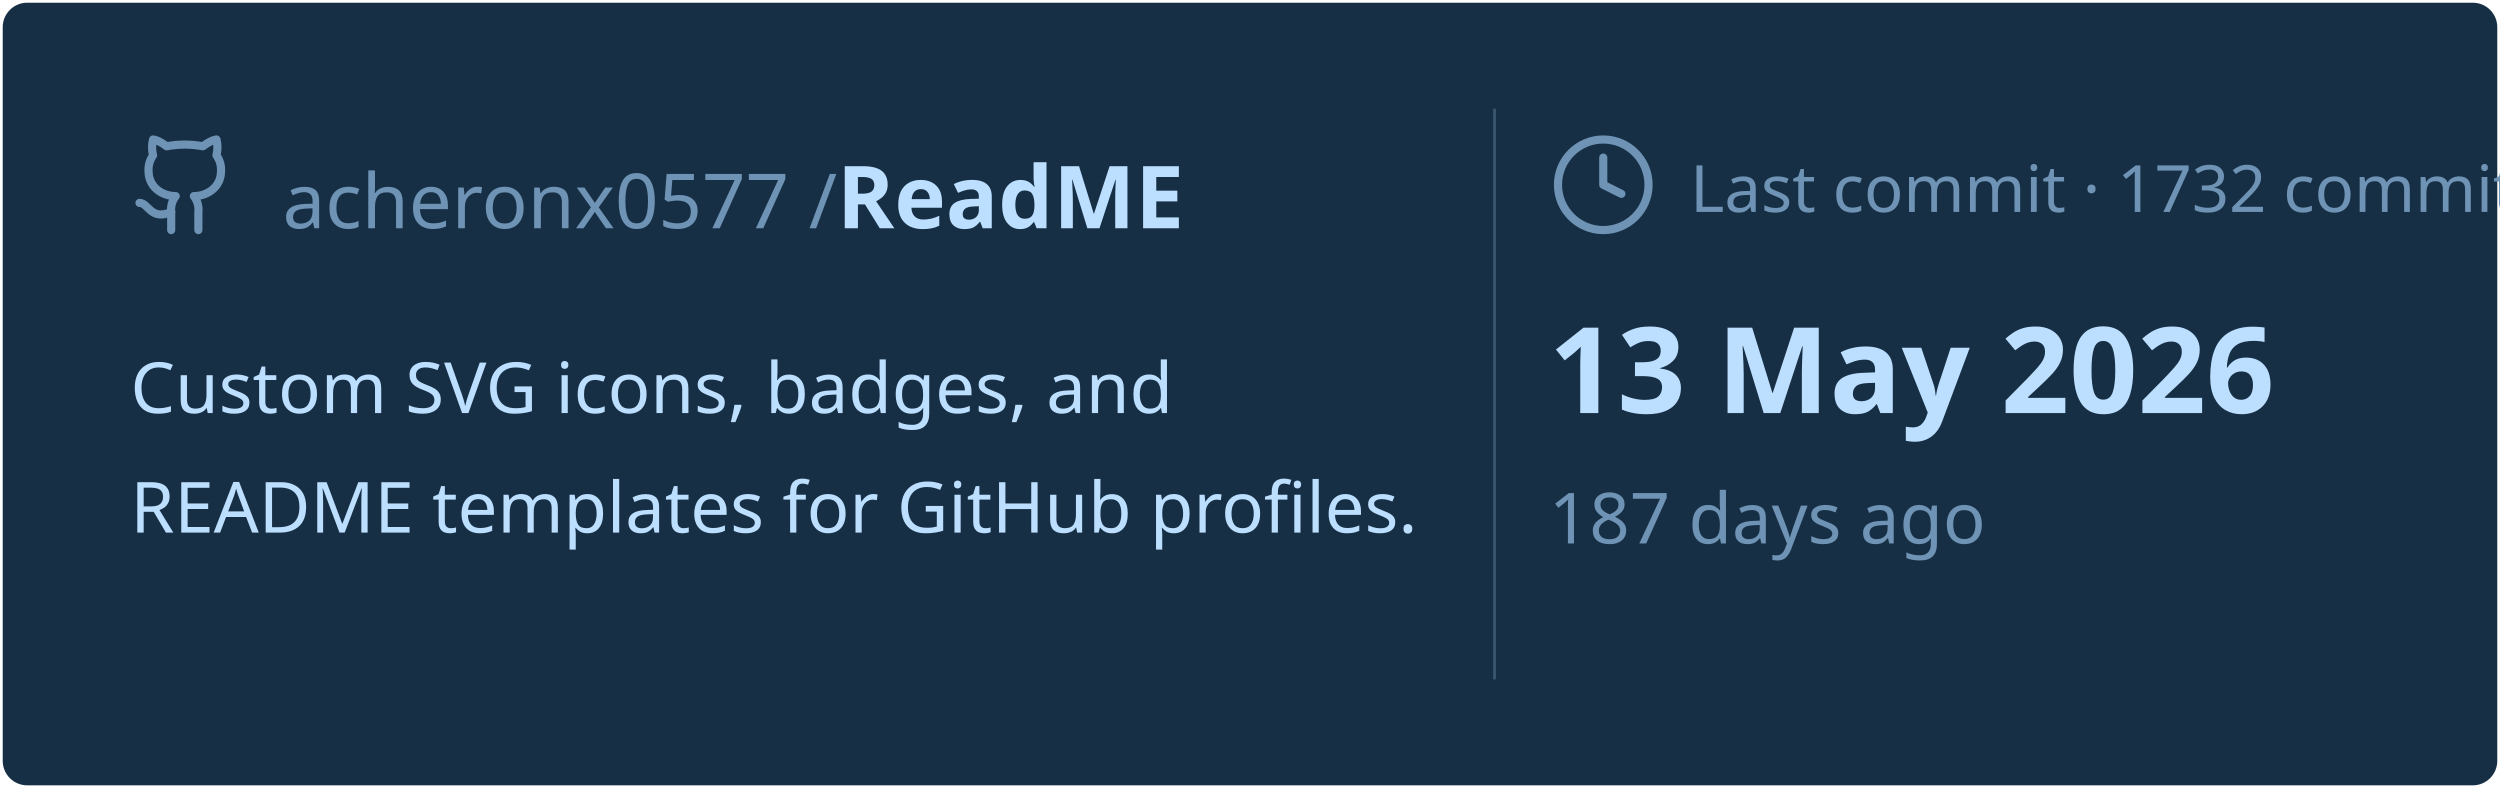
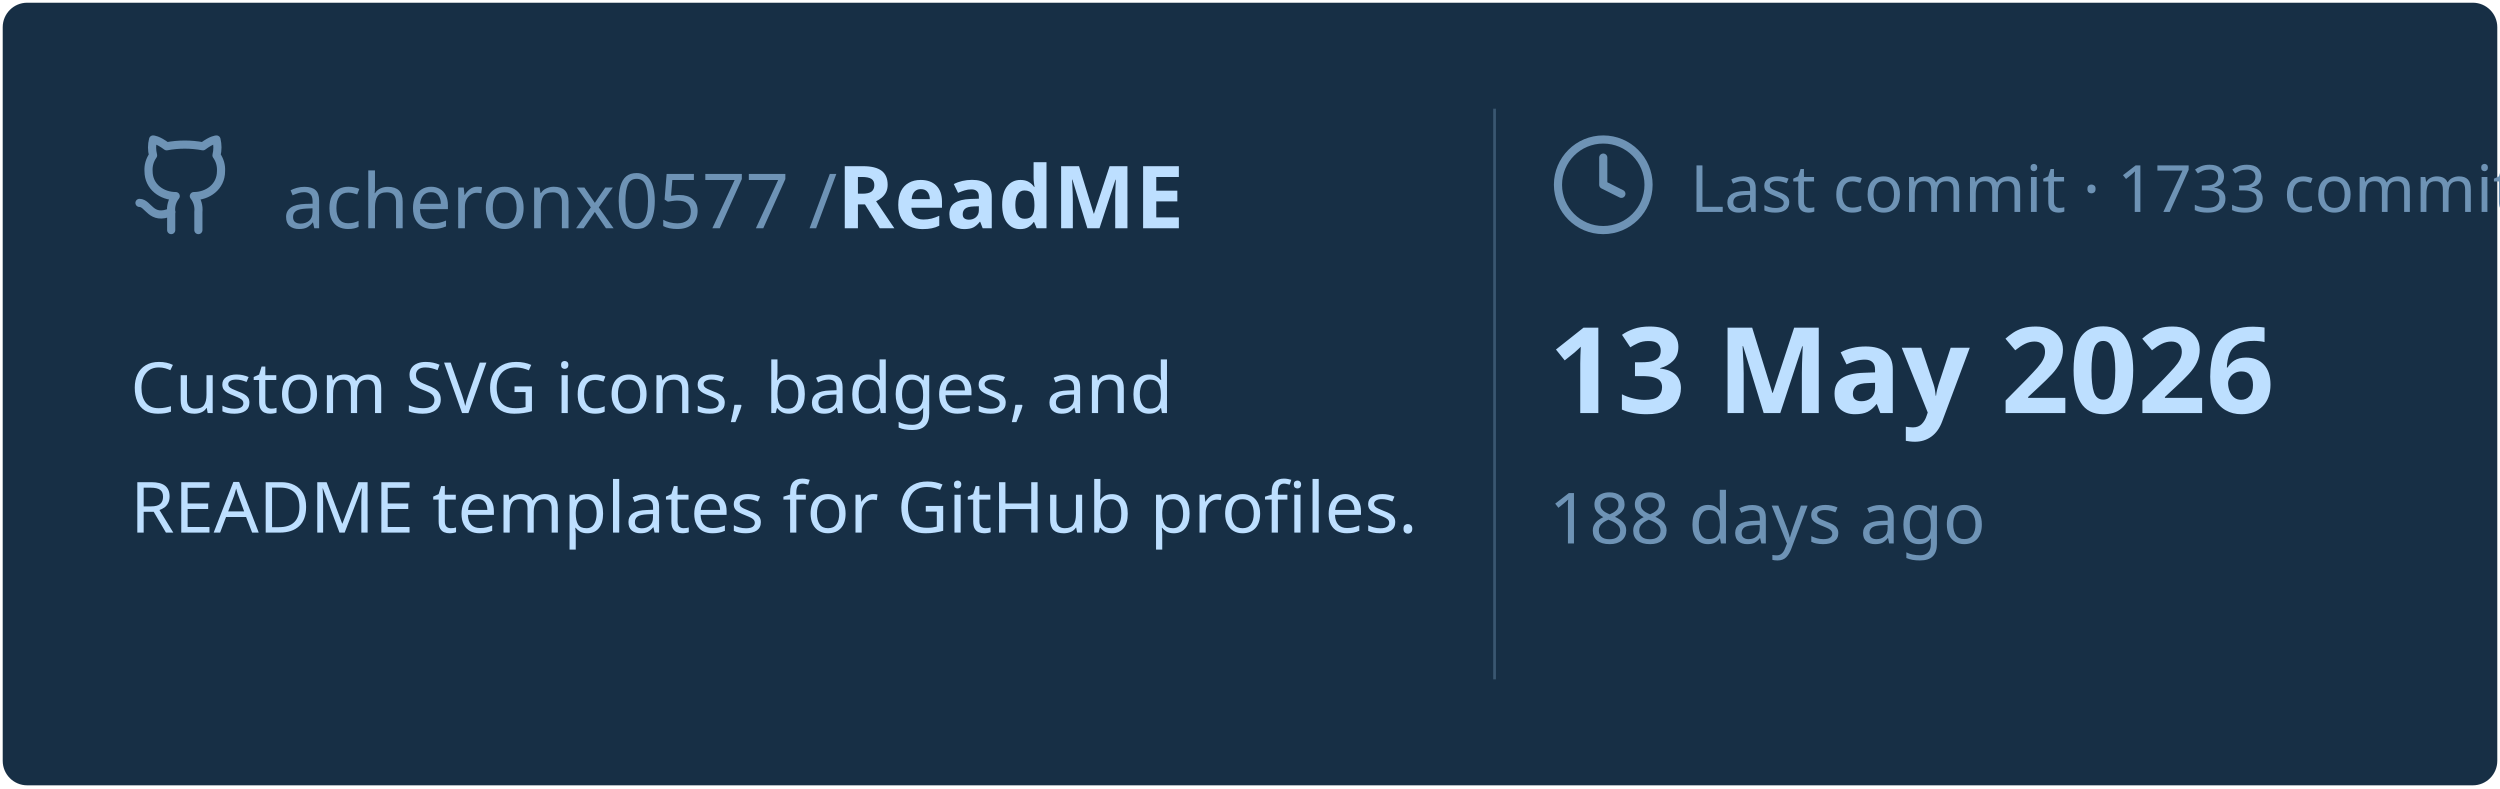
<svg xmlns="http://www.w3.org/2000/svg" viewBox="0 0 460 145" width="460px" height="145px">
  <rect stroke="#000000" stroke-opacity="0" fill="#172F45" rx="4.5" x="0.5" y="0.5" width="459" height="144" />
  <g transform="translate(24, 42)">
    <svg x="0" y="-18" width="20" height="20" viewBox="0 0 24 24" fill="none" stroke="#6E93B5" stroke-width="1.8" stroke-linecap="round" stroke-linejoin="round">
      <path d="M15 22v-4a4.8 4.8 0 0 0-1-3.5c3 0 6-2 6-5.5.08-1.25-.27-2.48-1-3.5.28-1.15.28-2.35 0-3.5 0 0-1 0-3 1.5-2.64-.5-5.36-.5-8 0C6 2 5 2 5 2c-.3 1.15-.3 2.35 0 3.5A5.403 5.403 0 0 0 4 9c0 3.5 3 5.5 6 5.5-.39.49-.68 1.05-.85 1.65-.17.6-.22 1.23-.15 1.85v4" />
      <path d="M9 18c-4.51 2-5-2-7-2" />
    </svg>
    <text x="28" y="0" font-family="&quot;Segoe UI&quot;, Ubuntu, sans-serif" font-size="14" font-weight="400" fill="#6E93B5">acheronx0577 /</text>
    <text x="130" y="0" font-family="&quot;Segoe UI&quot;, Ubuntu, sans-serif" font-size="16" font-weight="700" fill="#BDDFFF">ReadME</text>
  </g>
  <text x="24" y="76" font-family="&quot;Segoe UI&quot;, Ubuntu, sans-serif" font-size="13" font-weight="400" fill="#BDDFFF">Custom SVG icons, badges, and</text>
  <text x="24" y="98" font-family="&quot;Segoe UI&quot;, Ubuntu, sans-serif" font-size="13" font-weight="400" fill="#BDDFFF">README templates for GitHub profiles.</text>
  <line x1="275" y1="20" x2="275" y2="125" stroke="#6E93B5" stroke-width="0.5" stroke-opacity="0.4" />
  <svg x="285" y="24" width="20" height="20" viewBox="0 0 24 24" fill="none" stroke="#6E93B5" stroke-width="1.8" stroke-linecap="round" stroke-linejoin="round">
    <circle cx="12" cy="12" r="10" />
    <polyline points="12 6 12 12 16 14" />
  </svg>
-   <text x="311" y="39" font-family="&quot;Segoe UI&quot;, Ubuntu, sans-serif" font-size="12" font-weight="400" fill="#6E93B5">Last commit · 1732 commits</text>
+   <text x="311" y="39" font-family="&quot;Segoe UI&quot;, Ubuntu, sans-serif" font-size="12" font-weight="400" fill="#6E93B5">Last commit · 1733 commits</text>
  <text x="285" y="76" font-family="&quot;Segoe UI&quot;, Ubuntu, sans-serif" font-size="22" font-weight="700" fill="#BDDFFF">13 May 2026</text>
-   <text x="285" y="100" font-family="&quot;Segoe UI&quot;, Ubuntu, sans-serif" font-size="13" font-weight="400" fill="#6E93B5">187 days ago</text>
+   <text x="285" y="100" font-family="&quot;Segoe UI&quot;, Ubuntu, sans-serif" font-size="13" font-weight="400" fill="#6E93B5">188 days ago</text>
</svg>
